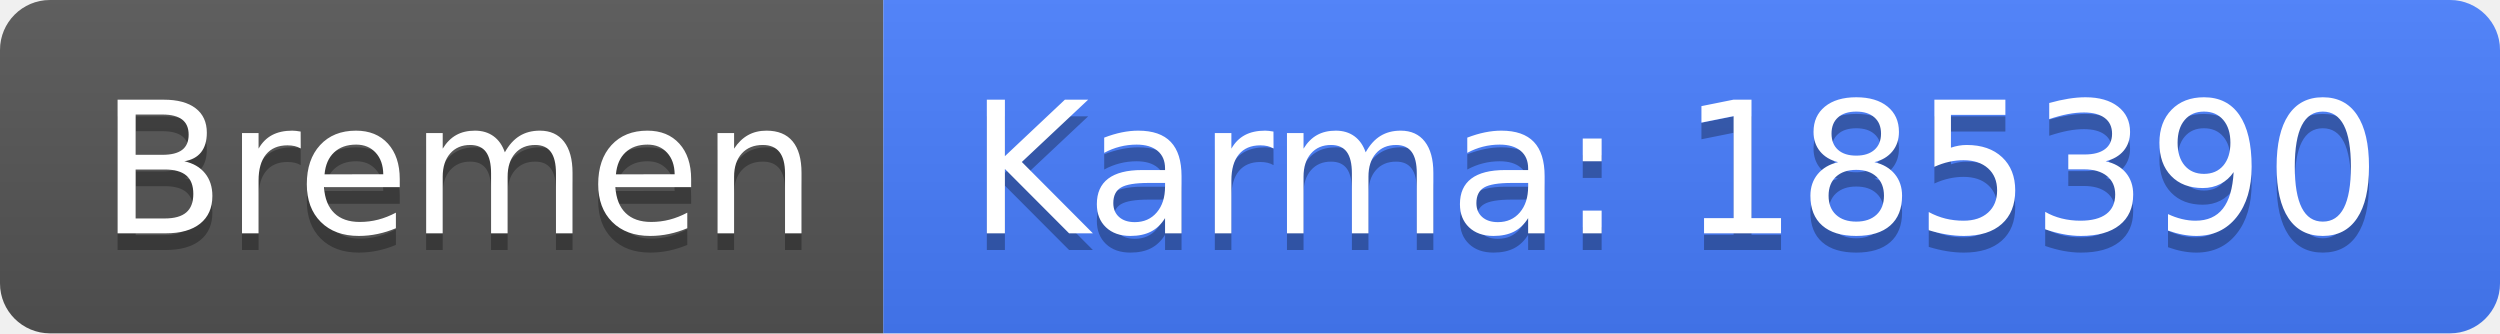
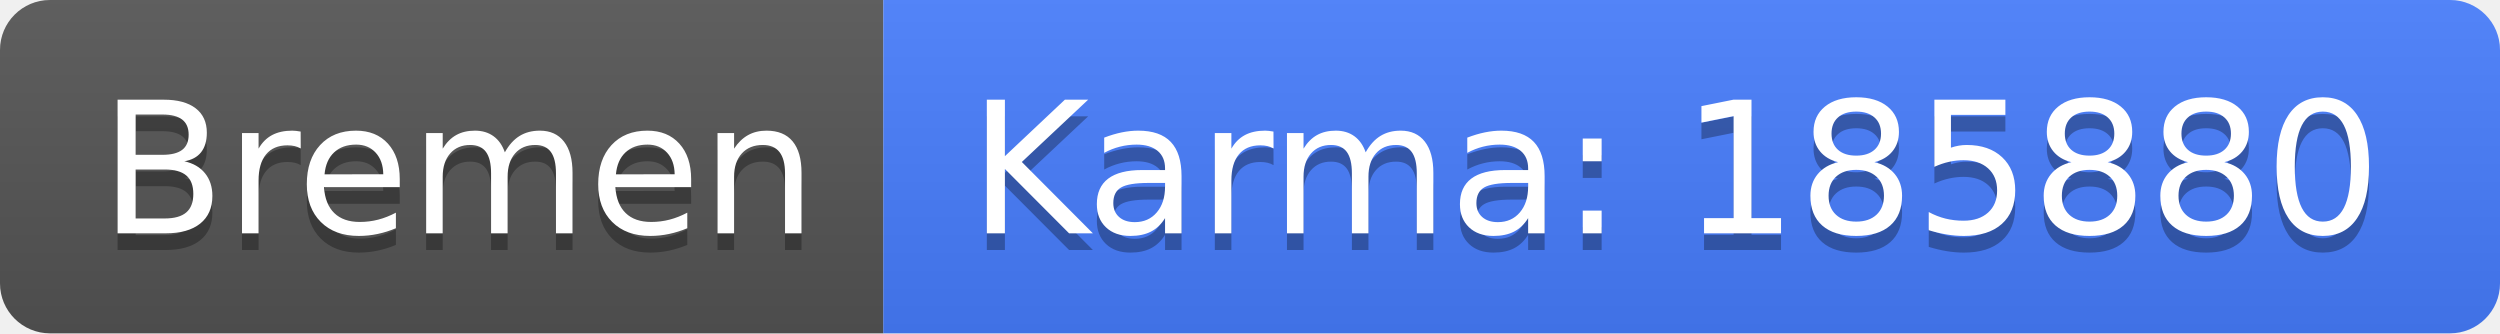
<svg xmlns="http://www.w3.org/2000/svg" width="150" height="20">
  <linearGradient id="b" x2="0" y2="100%">
    <stop offset="0" stop-color="#bbb" stop-opacity=".1" />
    <stop offset="1" stop-opacity=".1" />
  </linearGradient>
  <clipPath id="a">
    <rect width="150" height="20" rx="3" fill="#fff" />
  </clipPath>
  <g clip-path="url(#a)">
    <path fill="#555" d="M0 0h53v20H0z" />
    <path fill="#477eff" d="M53 0h97v20H53z" />
    <path fill="url(#b)" d="M0 0h150v20H0z" />
  </g>
  <g fill="#fff" text-anchor="middle" font-family="DejaVu Sans,Verdana,Geneva,sans-serif" font-size="110">
    <text x="275" y="150" fill="#010101" fill-opacity=".3" transform="scale(.1)" textLength="430">Bremen</text>
    <text x="275" y="140" transform="scale(.1)" textLength="430">Bremen</text>
-     <text x="1005" y="150" fill="#010101" fill-opacity=".3" transform="scale(.1)" textLength="870">Karma: 185390</text>
-     <text x="1005" y="140" transform="scale(.1)" textLength="870">Karma: 185390</text>
+     <text x="1005" y="150" fill="#010101" fill-opacity=".3" transform="scale(.1)" textLength="870">Karma: 185880</text>
+     <text x="1005" y="140" transform="scale(.1)" textLength="870">Karma: 185880</text>
  </g>
</svg>
